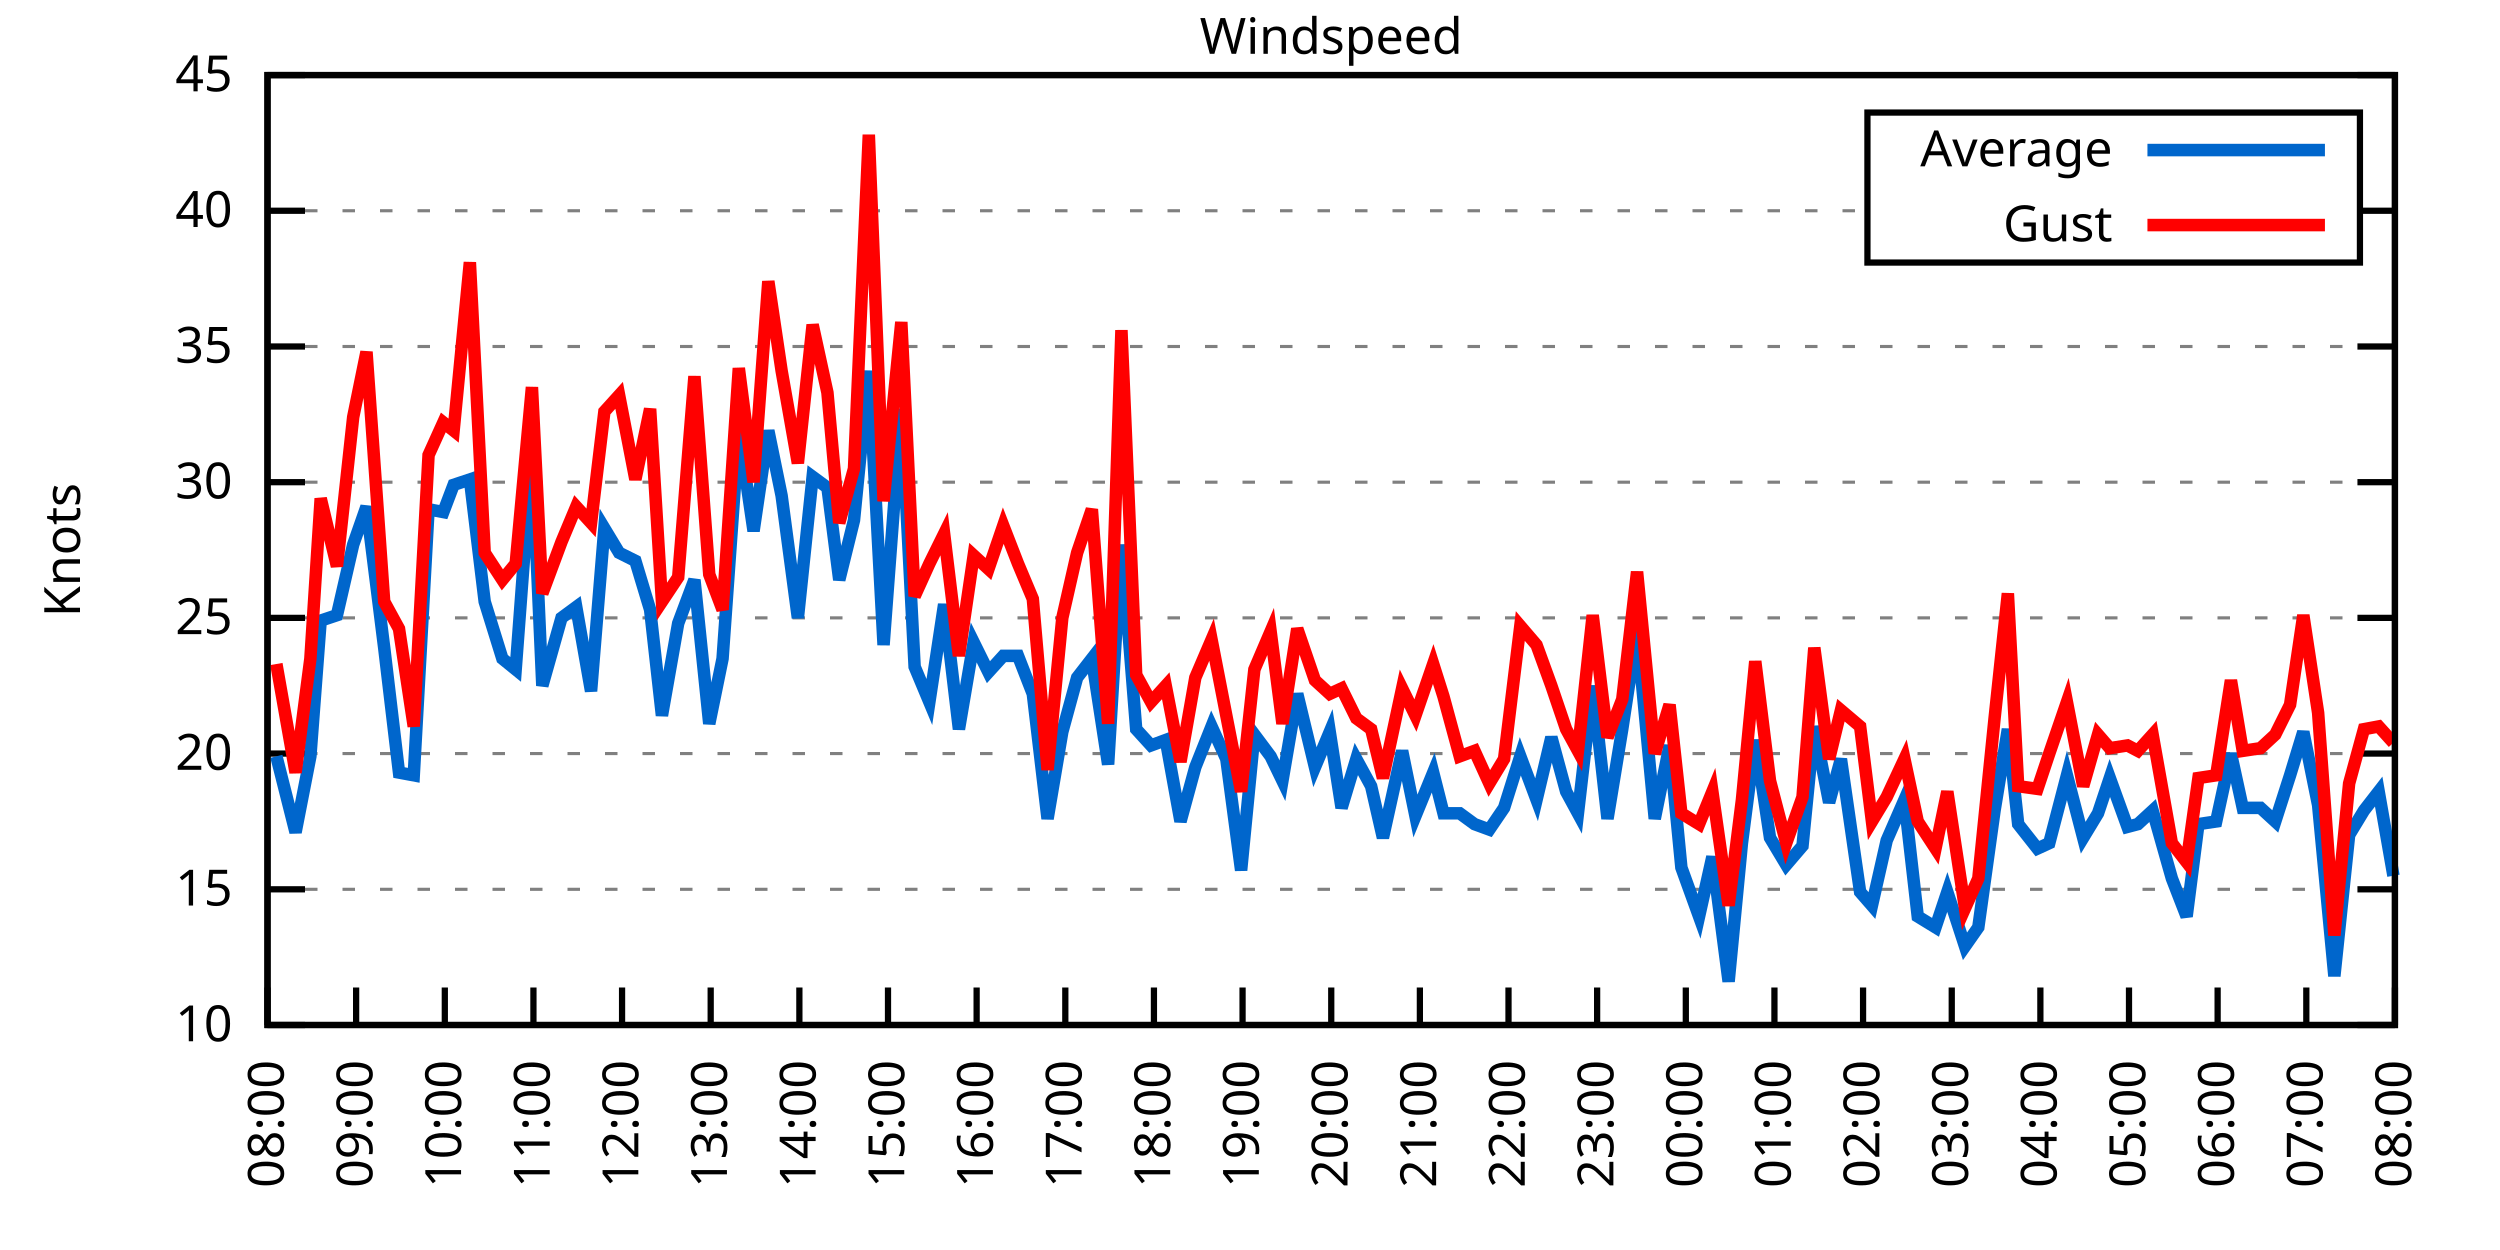
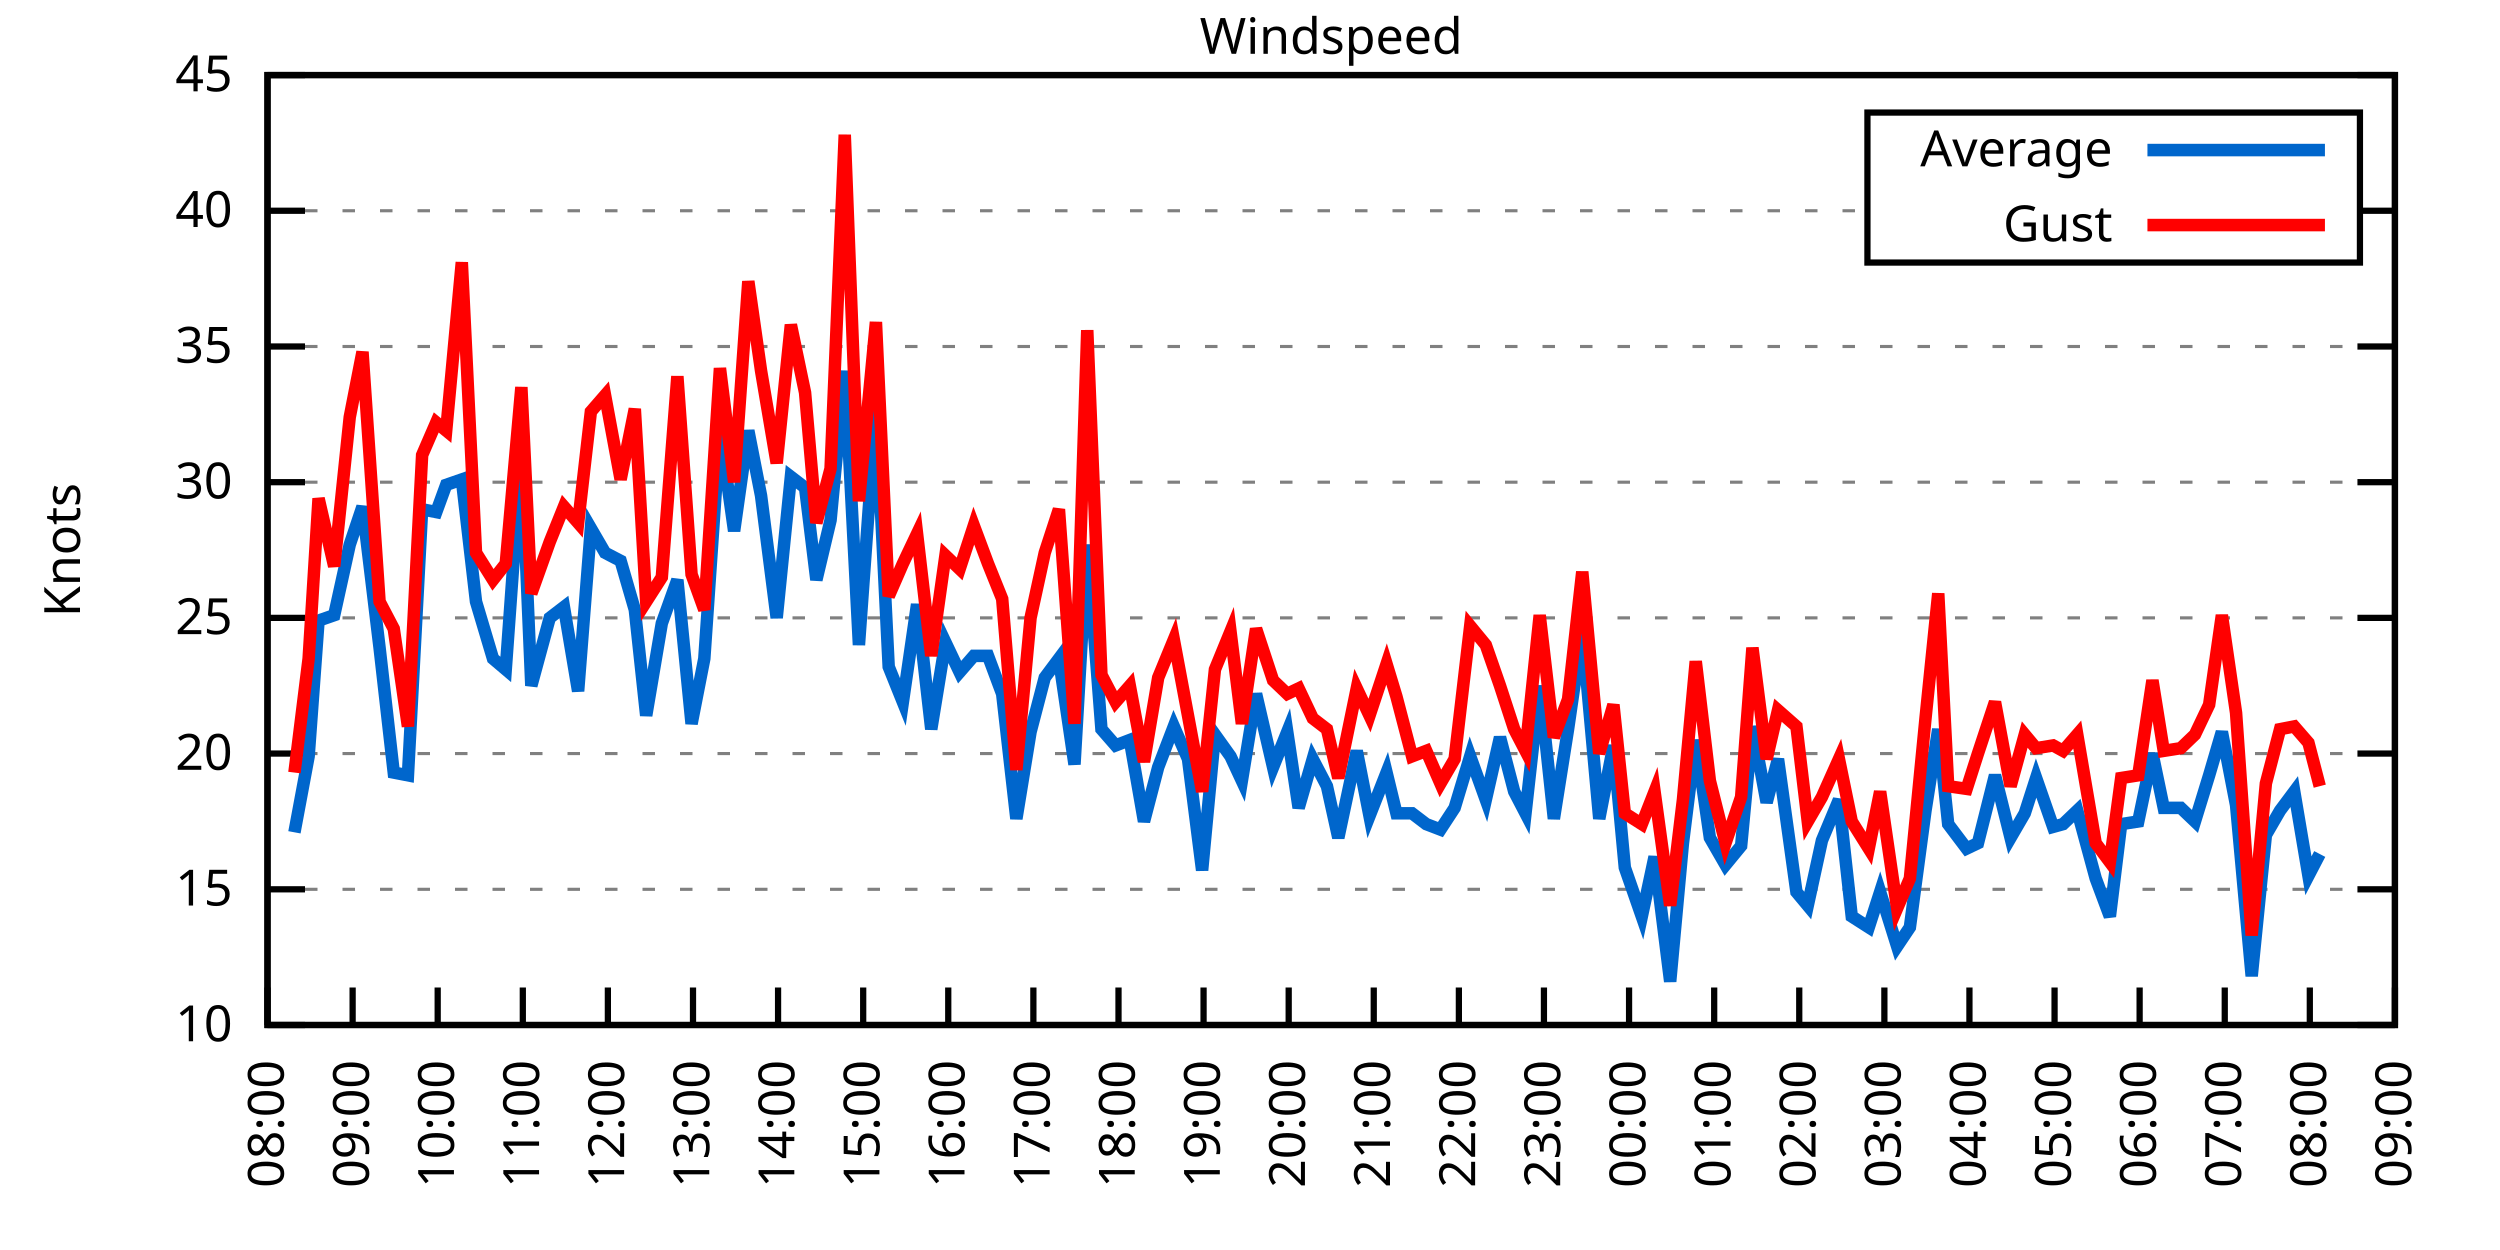
<svg xmlns="http://www.w3.org/2000/svg" xmlns:xlink="http://www.w3.org/1999/xlink" width="400" height="200" viewBox="0 0 400 200">
  <g id="gnuplot_canvas">
    <rect x="0" y="0" width="400" height="200" fill="none" />
    <defs>
      <circle id="gpDot" r="0.5" stroke-width="0.5" stroke="currentColor" />
      <path id="gpPt0" stroke-width="0.333" stroke="currentColor" d="M-1,0 h2 M0,-1 v2" />
      <path id="gpPt1" stroke-width="0.333" stroke="currentColor" d="M-1,-1 L1,1 M1,-1 L-1,1" />
      <path id="gpPt2" stroke-width="0.333" stroke="currentColor" d="M-1,0 L1,0 M0,-1 L0,1 M-1,-1 L1,1 M-1,1 L1,-1" />
      <rect id="gpPt3" stroke-width="0.333" stroke="currentColor" x="-1" y="-1" width="2" height="2" />
      <rect id="gpPt4" stroke-width="0.333" stroke="currentColor" fill="currentColor" x="-1" y="-1" width="2" height="2" />
      <circle id="gpPt5" stroke-width="0.333" stroke="currentColor" cx="0" cy="0" r="1" />
      <use xlink:href="#gpPt5" id="gpPt6" fill="currentColor" stroke="none" />
      <path id="gpPt7" stroke-width="0.333" stroke="currentColor" d="M0,-1.33 L-1.33,0.67 L1.33,0.67 z" />
      <use xlink:href="#gpPt7" id="gpPt8" fill="currentColor" stroke="none" />
      <use xlink:href="#gpPt7" id="gpPt9" stroke="currentColor" transform="rotate(180)" />
      <use xlink:href="#gpPt9" id="gpPt10" fill="currentColor" stroke="none" />
      <use xlink:href="#gpPt3" id="gpPt11" stroke="currentColor" transform="rotate(45)" />
      <use xlink:href="#gpPt11" id="gpPt12" fill="currentColor" stroke="none" />
      <path id="gpPt13" stroke-width="0.333" stroke="currentColor" d="M0,1.330 L1.265,0.411 L0.782,-1.067 L-0.782,-1.076 L-1.265,0.411 z" />
      <use xlink:href="#gpPt13" id="gpPt14" fill="currentColor" stroke="none" />
      <filter id="textbox" filterUnits="objectBoundingBox" x="0" y="0" height="1" width="1">
        <feFlood flood-color="white" flood-opacity="1" result="bgnd" />
        <feComposite in="SourceGraphic" in2="bgnd" operator="atop" />
      </filter>
      <filter id="greybox" filterUnits="objectBoundingBox" x="0" y="0" height="1" width="1">
        <feFlood flood-color="lightgrey" flood-opacity="1" result="grey" />
        <feComposite in="SourceGraphic" in2="grey" operator="atop" />
      </filter>
    </defs>
    <g fill="none" color="white" stroke="currentColor" stroke-width="1.00" stroke-linecap="butt" stroke-linejoin="miter">
</g>
    <g fill="none" color="black" stroke="currentColor" stroke-width="1.00" stroke-linecap="butt" stroke-linejoin="miter">
      <g stroke="none" shape-rendering="crispEdges">
        <polygon fill="rgb(255, 255, 255)" points="42.80,164.00 383.18,164.00 383.18,12.02 42.80,12.02 " />
      </g>
    </g>
    <g fill="none" color="black" stroke="currentColor" stroke-width="1.00" stroke-linecap="butt" stroke-linejoin="miter">
</g>
    <g fill="none" color="black" stroke="black" stroke-width="0.50" stroke-linecap="butt" stroke-linejoin="miter">
</g>
    <g fill="none" color="gray" stroke="currentColor" stroke-width="0.50" stroke-linecap="butt" stroke-linejoin="miter">
      <path stroke="gray" stroke-dasharray="2,4" class="gridline" d="M42.80,164.00 L383.19,164.00  " />
    </g>
    <g fill="none" color="gray" stroke="gray" stroke-width="1.00" stroke-linecap="butt" stroke-linejoin="miter">
</g>
    <g fill="none" color="black" stroke="currentColor" stroke-width="1.00" stroke-linecap="butt" stroke-linejoin="miter">
      <path stroke="black" d="M42.80,164.00 L48.80,164.00 M383.19,164.00 L377.19,164.00  " />
      <g transform="translate(37.20,166.60)" stroke="none" fill="black" font-family="Sans" font-size="8.00" text-anchor="end">
        <text>
          <tspan font-family="Sans"> 10</tspan>
        </text>
      </g>
    </g>
    <g fill="none" color="black" stroke="currentColor" stroke-width="1.00" stroke-linecap="butt" stroke-linejoin="miter">
</g>
    <g fill="none" color="black" stroke="black" stroke-width="0.50" stroke-linecap="butt" stroke-linejoin="miter">
</g>
    <g fill="none" color="gray" stroke="currentColor" stroke-width="0.50" stroke-linecap="butt" stroke-linejoin="miter">
      <path stroke="gray" stroke-dasharray="2,4" class="gridline" d="M42.80,142.29 L383.19,142.29  " />
    </g>
    <g fill="none" color="gray" stroke="gray" stroke-width="1.00" stroke-linecap="butt" stroke-linejoin="miter">
</g>
    <g fill="none" color="black" stroke="currentColor" stroke-width="1.00" stroke-linecap="butt" stroke-linejoin="miter">
      <path stroke="black" d="M42.80,142.29 L48.80,142.29 M383.19,142.29 L377.19,142.29  " />
      <g transform="translate(37.20,144.89)" stroke="none" fill="black" font-family="Sans" font-size="8.00" text-anchor="end">
        <text>
          <tspan font-family="Sans"> 15</tspan>
        </text>
      </g>
    </g>
    <g fill="none" color="black" stroke="currentColor" stroke-width="1.00" stroke-linecap="butt" stroke-linejoin="miter">
</g>
    <g fill="none" color="black" stroke="black" stroke-width="0.50" stroke-linecap="butt" stroke-linejoin="miter">
</g>
    <g fill="none" color="gray" stroke="currentColor" stroke-width="0.50" stroke-linecap="butt" stroke-linejoin="miter">
      <path stroke="gray" stroke-dasharray="2,4" class="gridline" d="M42.80,120.57 L383.19,120.57  " />
    </g>
    <g fill="none" color="gray" stroke="gray" stroke-width="1.00" stroke-linecap="butt" stroke-linejoin="miter">
</g>
    <g fill="none" color="black" stroke="currentColor" stroke-width="1.00" stroke-linecap="butt" stroke-linejoin="miter">
      <path stroke="black" d="M42.80,120.57 L48.80,120.57 M383.19,120.57 L377.19,120.57  " />
      <g transform="translate(37.20,123.17)" stroke="none" fill="black" font-family="Sans" font-size="8.00" text-anchor="end">
        <text>
          <tspan font-family="Sans"> 20</tspan>
        </text>
      </g>
    </g>
    <g fill="none" color="black" stroke="currentColor" stroke-width="1.00" stroke-linecap="butt" stroke-linejoin="miter">
</g>
    <g fill="none" color="black" stroke="black" stroke-width="0.50" stroke-linecap="butt" stroke-linejoin="miter">
</g>
    <g fill="none" color="gray" stroke="currentColor" stroke-width="0.50" stroke-linecap="butt" stroke-linejoin="miter">
      <path stroke="gray" stroke-dasharray="2,4" class="gridline" d="M42.80,98.86 L383.19,98.86  " />
    </g>
    <g fill="none" color="gray" stroke="gray" stroke-width="1.00" stroke-linecap="butt" stroke-linejoin="miter">
</g>
    <g fill="none" color="black" stroke="currentColor" stroke-width="1.00" stroke-linecap="butt" stroke-linejoin="miter">
      <path stroke="black" d="M42.80,98.86 L48.80,98.86 M383.19,98.86 L377.19,98.86  " />
      <g transform="translate(37.20,101.46)" stroke="none" fill="black" font-family="Sans" font-size="8.00" text-anchor="end">
        <text>
          <tspan font-family="Sans"> 25</tspan>
        </text>
      </g>
    </g>
    <g fill="none" color="black" stroke="currentColor" stroke-width="1.00" stroke-linecap="butt" stroke-linejoin="miter">
</g>
    <g fill="none" color="black" stroke="black" stroke-width="0.50" stroke-linecap="butt" stroke-linejoin="miter">
</g>
    <g fill="none" color="gray" stroke="currentColor" stroke-width="0.50" stroke-linecap="butt" stroke-linejoin="miter">
      <path stroke="gray" stroke-dasharray="2,4" class="gridline" d="M42.80,77.15 L383.19,77.15  " />
    </g>
    <g fill="none" color="gray" stroke="gray" stroke-width="1.00" stroke-linecap="butt" stroke-linejoin="miter">
</g>
    <g fill="none" color="black" stroke="currentColor" stroke-width="1.00" stroke-linecap="butt" stroke-linejoin="miter">
      <path stroke="black" d="M42.80,77.15 L48.80,77.15 M383.19,77.15 L377.19,77.15  " />
      <g transform="translate(37.20,79.75)" stroke="none" fill="black" font-family="Sans" font-size="8.00" text-anchor="end">
        <text>
          <tspan font-family="Sans"> 30</tspan>
        </text>
      </g>
    </g>
    <g fill="none" color="black" stroke="currentColor" stroke-width="1.00" stroke-linecap="butt" stroke-linejoin="miter">
</g>
    <g fill="none" color="black" stroke="black" stroke-width="0.50" stroke-linecap="butt" stroke-linejoin="miter">
</g>
    <g fill="none" color="gray" stroke="currentColor" stroke-width="0.50" stroke-linecap="butt" stroke-linejoin="miter">
      <path stroke="gray" stroke-dasharray="2,4" class="gridline" d="M42.80,55.44 L383.19,55.44  " />
    </g>
    <g fill="none" color="gray" stroke="gray" stroke-width="1.00" stroke-linecap="butt" stroke-linejoin="miter">
</g>
    <g fill="none" color="black" stroke="currentColor" stroke-width="1.00" stroke-linecap="butt" stroke-linejoin="miter">
      <path stroke="black" d="M42.80,55.44 L48.80,55.44 M383.19,55.44 L377.19,55.44  " />
      <g transform="translate(37.20,58.04)" stroke="none" fill="black" font-family="Sans" font-size="8.00" text-anchor="end">
        <text>
          <tspan font-family="Sans"> 35</tspan>
        </text>
      </g>
    </g>
    <g fill="none" color="black" stroke="currentColor" stroke-width="1.00" stroke-linecap="butt" stroke-linejoin="miter">
</g>
    <g fill="none" color="black" stroke="black" stroke-width="0.50" stroke-linecap="butt" stroke-linejoin="miter">
</g>
    <g fill="none" color="gray" stroke="currentColor" stroke-width="0.50" stroke-linecap="butt" stroke-linejoin="miter">
      <path stroke="gray" stroke-dasharray="2,4" class="gridline" d="M42.80,33.72 L298.79,33.72 M377.59,33.72 L383.19,33.72  " />
    </g>
    <g fill="none" color="gray" stroke="gray" stroke-width="1.00" stroke-linecap="butt" stroke-linejoin="miter">
</g>
    <g fill="none" color="black" stroke="currentColor" stroke-width="1.00" stroke-linecap="butt" stroke-linejoin="miter">
      <path stroke="black" d="M42.80,33.72 L48.80,33.72 M383.19,33.72 L377.19,33.72  " />
      <g transform="translate(37.20,36.32)" stroke="none" fill="black" font-family="Sans" font-size="8.00" text-anchor="end">
        <text>
          <tspan font-family="Sans"> 40</tspan>
        </text>
      </g>
    </g>
    <g fill="none" color="black" stroke="currentColor" stroke-width="1.00" stroke-linecap="butt" stroke-linejoin="miter">
</g>
    <g fill="none" color="black" stroke="black" stroke-width="0.50" stroke-linecap="butt" stroke-linejoin="miter">
</g>
    <g fill="none" color="gray" stroke="currentColor" stroke-width="0.50" stroke-linecap="butt" stroke-linejoin="miter">
      <path stroke="gray" stroke-dasharray="2,4" class="gridline" d="M42.80,12.01 L383.19,12.01  " />
    </g>
    <g fill="none" color="gray" stroke="gray" stroke-width="1.00" stroke-linecap="butt" stroke-linejoin="miter">
</g>
    <g fill="none" color="black" stroke="currentColor" stroke-width="1.00" stroke-linecap="butt" stroke-linejoin="miter">
      <path stroke="black" d="M42.80,12.01 L48.80,12.01 M383.19,12.01 L377.19,12.01  " />
      <g transform="translate(37.20,14.61)" stroke="none" fill="black" font-family="Sans" font-size="8.00" text-anchor="end">
        <text>
          <tspan font-family="Sans"> 45</tspan>
        </text>
      </g>
    </g>
    <g fill="none" color="black" stroke="currentColor" stroke-width="1.00" stroke-linecap="butt" stroke-linejoin="miter">
      <path stroke="black" d="M42.80,164.00 L42.80,158.00  " />
      <g transform="translate(45.40,169.60) rotate(270.00)" stroke="none" fill="black" font-family="Sans" font-size="8.00" text-anchor="end">
        <text>
          <tspan font-family="Sans">08:00</tspan>
        </text>
      </g>
    </g>
    <g fill="none" color="black" stroke="currentColor" stroke-width="1.00" stroke-linecap="butt" stroke-linejoin="miter">
-       <path stroke="black" d="M56.98,164.00 L56.98,158.00  " />
-       <g transform="translate(59.58,169.60) rotate(270.00)" stroke="none" fill="black" font-family="Sans" font-size="8.00" text-anchor="end">
+       <path stroke="black" d="M56.42,164.00 L56.42,158.00  " />
+       <g transform="translate(59.02,169.60) rotate(270.00)" stroke="none" fill="black" font-family="Sans" font-size="8.00" text-anchor="end">
        <text>
          <tspan font-family="Sans">09:00</tspan>
        </text>
      </g>
    </g>
    <g fill="none" color="black" stroke="currentColor" stroke-width="1.00" stroke-linecap="butt" stroke-linejoin="miter">
-       <path stroke="black" d="M71.17,164.00 L71.17,158.00  " />
-       <g transform="translate(73.77,169.60) rotate(270.00)" stroke="none" fill="black" font-family="Sans" font-size="8.00" text-anchor="end">
+       <path stroke="black" d="M70.03,164.00 L70.03,158.00  " />
+       <g transform="translate(72.63,169.60) rotate(270.00)" stroke="none" fill="black" font-family="Sans" font-size="8.00" text-anchor="end">
        <text>
          <tspan font-family="Sans">10:00</tspan>
        </text>
      </g>
    </g>
    <g fill="none" color="black" stroke="currentColor" stroke-width="1.00" stroke-linecap="butt" stroke-linejoin="miter">
-       <path stroke="black" d="M85.35,164.00 L85.35,158.00  " />
-       <g transform="translate(87.95,169.60) rotate(270.00)" stroke="none" fill="black" font-family="Sans" font-size="8.00" text-anchor="end">
+       <path stroke="black" d="M83.65,164.00 L83.65,158.00  " />
+       <g transform="translate(86.25,169.60) rotate(270.00)" stroke="none" fill="black" font-family="Sans" font-size="8.00" text-anchor="end">
        <text>
          <tspan font-family="Sans">11:00</tspan>
        </text>
      </g>
    </g>
    <g fill="none" color="black" stroke="currentColor" stroke-width="1.00" stroke-linecap="butt" stroke-linejoin="miter">
-       <path stroke="black" d="M99.53,164.00 L99.53,158.00  " />
-       <g transform="translate(102.13,169.60) rotate(270.00)" stroke="none" fill="black" font-family="Sans" font-size="8.00" text-anchor="end">
+       <path stroke="black" d="M97.26,164.00 L97.26,158.00  " />
+       <g transform="translate(99.86,169.60) rotate(270.00)" stroke="none" fill="black" font-family="Sans" font-size="8.00" text-anchor="end">
        <text>
          <tspan font-family="Sans">12:00</tspan>
        </text>
      </g>
    </g>
    <g fill="none" color="black" stroke="currentColor" stroke-width="1.00" stroke-linecap="butt" stroke-linejoin="miter">
-       <path stroke="black" d="M113.71,164.00 L113.71,158.00  " />
-       <g transform="translate(116.31,169.60) rotate(270.00)" stroke="none" fill="black" font-family="Sans" font-size="8.00" text-anchor="end">
+       <path stroke="black" d="M110.88,164.00 L110.88,158.00  " />
+       <g transform="translate(113.48,169.60) rotate(270.00)" stroke="none" fill="black" font-family="Sans" font-size="8.00" text-anchor="end">
        <text>
          <tspan font-family="Sans">13:00</tspan>
        </text>
      </g>
    </g>
    <g fill="none" color="black" stroke="currentColor" stroke-width="1.00" stroke-linecap="butt" stroke-linejoin="miter">
-       <path stroke="black" d="M127.90,164.00 L127.90,158.00  " />
-       <g transform="translate(130.50,169.60) rotate(270.00)" stroke="none" fill="black" font-family="Sans" font-size="8.00" text-anchor="end">
+       <path stroke="black" d="M124.49,164.00 L124.49,158.00  " />
+       <g transform="translate(127.09,169.60) rotate(270.00)" stroke="none" fill="black" font-family="Sans" font-size="8.00" text-anchor="end">
        <text>
          <tspan font-family="Sans">14:00</tspan>
        </text>
      </g>
    </g>
    <g fill="none" color="black" stroke="currentColor" stroke-width="1.00" stroke-linecap="butt" stroke-linejoin="miter">
-       <path stroke="black" d="M142.08,164.00 L142.08,158.00  " />
-       <g transform="translate(144.68,169.60) rotate(270.00)" stroke="none" fill="black" font-family="Sans" font-size="8.00" text-anchor="end">
+       <path stroke="black" d="M138.11,164.00 L138.11,158.00  " />
+       <g transform="translate(140.71,169.60) rotate(270.00)" stroke="none" fill="black" font-family="Sans" font-size="8.00" text-anchor="end">
        <text>
          <tspan font-family="Sans">15:00</tspan>
        </text>
      </g>
    </g>
    <g fill="none" color="black" stroke="currentColor" stroke-width="1.00" stroke-linecap="butt" stroke-linejoin="miter">
-       <path stroke="black" d="M156.26,164.00 L156.26,158.00  " />
-       <g transform="translate(158.86,169.60) rotate(270.00)" stroke="none" fill="black" font-family="Sans" font-size="8.00" text-anchor="end">
+       <path stroke="black" d="M151.72,164.00 L151.72,158.00  " />
+       <g transform="translate(154.32,169.60) rotate(270.00)" stroke="none" fill="black" font-family="Sans" font-size="8.00" text-anchor="end">
        <text>
          <tspan font-family="Sans">16:00</tspan>
        </text>
      </g>
    </g>
    <g fill="none" color="black" stroke="currentColor" stroke-width="1.00" stroke-linecap="butt" stroke-linejoin="miter">
-       <path stroke="black" d="M170.45,164.00 L170.45,158.00  " />
-       <g transform="translate(173.05,169.60) rotate(270.00)" stroke="none" fill="black" font-family="Sans" font-size="8.00" text-anchor="end">
+       <path stroke="black" d="M165.34,164.00 L165.34,158.00  " />
+       <g transform="translate(167.94,169.60) rotate(270.00)" stroke="none" fill="black" font-family="Sans" font-size="8.00" text-anchor="end">
        <text>
          <tspan font-family="Sans">17:00</tspan>
        </text>
      </g>
    </g>
    <g fill="none" color="black" stroke="currentColor" stroke-width="1.00" stroke-linecap="butt" stroke-linejoin="miter">
-       <path stroke="black" d="M184.63,164.00 L184.63,158.00  " />
-       <g transform="translate(187.23,169.60) rotate(270.00)" stroke="none" fill="black" font-family="Sans" font-size="8.00" text-anchor="end">
+       <path stroke="black" d="M178.96,164.00 L178.96,158.00  " />
+       <g transform="translate(181.56,169.60) rotate(270.00)" stroke="none" fill="black" font-family="Sans" font-size="8.00" text-anchor="end">
        <text>
          <tspan font-family="Sans">18:00</tspan>
        </text>
      </g>
    </g>
    <g fill="none" color="black" stroke="currentColor" stroke-width="1.00" stroke-linecap="butt" stroke-linejoin="miter">
-       <path stroke="black" d="M198.81,164.00 L198.81,158.00  " />
-       <g transform="translate(201.41,169.60) rotate(270.00)" stroke="none" fill="black" font-family="Sans" font-size="8.00" text-anchor="end">
+       <path stroke="black" d="M192.57,164.00 L192.57,158.00  " />
+       <g transform="translate(195.17,169.60) rotate(270.00)" stroke="none" fill="black" font-family="Sans" font-size="8.00" text-anchor="end">
        <text>
          <tspan font-family="Sans">19:00</tspan>
        </text>
      </g>
    </g>
    <g fill="none" color="black" stroke="currentColor" stroke-width="1.00" stroke-linecap="butt" stroke-linejoin="miter">
-       <path stroke="black" d="M213.00,164.00 L213.00,158.00  " />
-       <g transform="translate(215.60,169.60) rotate(270.00)" stroke="none" fill="black" font-family="Sans" font-size="8.00" text-anchor="end">
+       <path stroke="black" d="M206.19,164.00 L206.19,158.00  " />
+       <g transform="translate(208.79,169.60) rotate(270.00)" stroke="none" fill="black" font-family="Sans" font-size="8.00" text-anchor="end">
        <text>
          <tspan font-family="Sans">20:00</tspan>
        </text>
      </g>
    </g>
    <g fill="none" color="black" stroke="currentColor" stroke-width="1.00" stroke-linecap="butt" stroke-linejoin="miter">
-       <path stroke="black" d="M227.18,164.00 L227.18,158.00  " />
-       <g transform="translate(229.78,169.60) rotate(270.00)" stroke="none" fill="black" font-family="Sans" font-size="8.00" text-anchor="end">
+       <path stroke="black" d="M219.80,164.00 L219.80,158.00  " />
+       <g transform="translate(222.40,169.60) rotate(270.00)" stroke="none" fill="black" font-family="Sans" font-size="8.00" text-anchor="end">
        <text>
          <tspan font-family="Sans">21:00</tspan>
        </text>
      </g>
    </g>
    <g fill="none" color="black" stroke="currentColor" stroke-width="1.00" stroke-linecap="butt" stroke-linejoin="miter">
-       <path stroke="black" d="M241.36,164.00 L241.36,158.00  " />
-       <g transform="translate(243.96,169.60) rotate(270.00)" stroke="none" fill="black" font-family="Sans" font-size="8.00" text-anchor="end">
+       <path stroke="black" d="M233.42,164.00 L233.42,158.00  " />
+       <g transform="translate(236.02,169.60) rotate(270.00)" stroke="none" fill="black" font-family="Sans" font-size="8.00" text-anchor="end">
        <text>
          <tspan font-family="Sans">22:00</tspan>
        </text>
      </g>
    </g>
    <g fill="none" color="black" stroke="currentColor" stroke-width="1.00" stroke-linecap="butt" stroke-linejoin="miter">
-       <path stroke="black" d="M255.54,164.00 L255.54,158.00  " />
-       <g transform="translate(258.14,169.60) rotate(270.00)" stroke="none" fill="black" font-family="Sans" font-size="8.00" text-anchor="end">
+       <path stroke="black" d="M247.03,164.00 L247.03,158.00  " />
+       <g transform="translate(249.63,169.60) rotate(270.00)" stroke="none" fill="black" font-family="Sans" font-size="8.00" text-anchor="end">
        <text>
          <tspan font-family="Sans">23:00</tspan>
        </text>
      </g>
    </g>
    <g fill="none" color="black" stroke="currentColor" stroke-width="1.00" stroke-linecap="butt" stroke-linejoin="miter">
-       <path stroke="black" d="M269.73,164.00 L269.73,158.00  " />
-       <g transform="translate(272.33,169.60) rotate(270.00)" stroke="none" fill="black" font-family="Sans" font-size="8.00" text-anchor="end">
+       <path stroke="black" d="M260.65,164.00 L260.65,158.00  " />
+       <g transform="translate(263.25,169.60) rotate(270.00)" stroke="none" fill="black" font-family="Sans" font-size="8.00" text-anchor="end">
        <text>
          <tspan font-family="Sans">00:00</tspan>
        </text>
      </g>
    </g>
    <g fill="none" color="black" stroke="currentColor" stroke-width="1.00" stroke-linecap="butt" stroke-linejoin="miter">
-       <path stroke="black" d="M283.91,164.00 L283.91,158.00  " />
-       <g transform="translate(286.51,169.60) rotate(270.00)" stroke="none" fill="black" font-family="Sans" font-size="8.00" text-anchor="end">
+       <path stroke="black" d="M274.27,164.00 L274.27,158.00  " />
+       <g transform="translate(276.87,169.60) rotate(270.00)" stroke="none" fill="black" font-family="Sans" font-size="8.00" text-anchor="end">
        <text>
          <tspan font-family="Sans">01:00</tspan>
        </text>
      </g>
    </g>
    <g fill="none" color="black" stroke="currentColor" stroke-width="1.00" stroke-linecap="butt" stroke-linejoin="miter">
-       <path stroke="black" d="M298.09,164.00 L298.09,158.00  " />
-       <g transform="translate(300.69,169.60) rotate(270.00)" stroke="none" fill="black" font-family="Sans" font-size="8.00" text-anchor="end">
+       <path stroke="black" d="M287.88,164.00 L287.88,158.00  " />
+       <g transform="translate(290.48,169.60) rotate(270.00)" stroke="none" fill="black" font-family="Sans" font-size="8.00" text-anchor="end">
        <text>
          <tspan font-family="Sans">02:00</tspan>
        </text>
      </g>
    </g>
    <g fill="none" color="black" stroke="currentColor" stroke-width="1.00" stroke-linecap="butt" stroke-linejoin="miter">
-       <path stroke="black" d="M312.28,164.00 L312.28,158.00  " />
-       <g transform="translate(314.88,169.60) rotate(270.00)" stroke="none" fill="black" font-family="Sans" font-size="8.00" text-anchor="end">
+       <path stroke="black" d="M301.50,164.00 L301.50,158.00  " />
+       <g transform="translate(304.10,169.60) rotate(270.00)" stroke="none" fill="black" font-family="Sans" font-size="8.00" text-anchor="end">
        <text>
          <tspan font-family="Sans">03:00</tspan>
        </text>
      </g>
    </g>
    <g fill="none" color="black" stroke="currentColor" stroke-width="1.00" stroke-linecap="butt" stroke-linejoin="miter">
-       <path stroke="black" d="M326.46,164.00 L326.46,158.00  " />
-       <g transform="translate(329.06,169.60) rotate(270.00)" stroke="none" fill="black" font-family="Sans" font-size="8.00" text-anchor="end">
+       <path stroke="black" d="M315.11,164.00 L315.11,158.00  " />
+       <g transform="translate(317.71,169.60) rotate(270.00)" stroke="none" fill="black" font-family="Sans" font-size="8.00" text-anchor="end">
        <text>
          <tspan font-family="Sans">04:00</tspan>
        </text>
      </g>
    </g>
    <g fill="none" color="black" stroke="currentColor" stroke-width="1.00" stroke-linecap="butt" stroke-linejoin="miter">
-       <path stroke="black" d="M340.64,164.00 L340.64,158.00  " />
-       <g transform="translate(343.24,169.60) rotate(270.00)" stroke="none" fill="black" font-family="Sans" font-size="8.00" text-anchor="end">
+       <path stroke="black" d="M328.73,164.00 L328.73,158.00  " />
+       <g transform="translate(331.33,169.60) rotate(270.00)" stroke="none" fill="black" font-family="Sans" font-size="8.00" text-anchor="end">
        <text>
          <tspan font-family="Sans">05:00</tspan>
        </text>
      </g>
    </g>
    <g fill="none" color="black" stroke="currentColor" stroke-width="1.00" stroke-linecap="butt" stroke-linejoin="miter">
-       <path stroke="black" d="M354.82,164.00 L354.82,158.00  " />
-       <g transform="translate(357.42,169.60) rotate(270.00)" stroke="none" fill="black" font-family="Sans" font-size="8.00" text-anchor="end">
+       <path stroke="black" d="M342.34,164.00 L342.34,158.00  " />
+       <g transform="translate(344.94,169.60) rotate(270.00)" stroke="none" fill="black" font-family="Sans" font-size="8.00" text-anchor="end">
        <text>
          <tspan font-family="Sans">06:00</tspan>
        </text>
      </g>
    </g>
    <g fill="none" color="black" stroke="currentColor" stroke-width="1.00" stroke-linecap="butt" stroke-linejoin="miter">
-       <path stroke="black" d="M369.01,164.00 L369.01,158.00  " />
-       <g transform="translate(371.61,169.60) rotate(270.00)" stroke="none" fill="black" font-family="Sans" font-size="8.00" text-anchor="end">
+       <path stroke="black" d="M355.96,164.00 L355.96,158.00  " />
+       <g transform="translate(358.56,169.60) rotate(270.00)" stroke="none" fill="black" font-family="Sans" font-size="8.00" text-anchor="end">
        <text>
          <tspan font-family="Sans">07:00</tspan>
+         </text>
+       </g>
+     </g>
+     <g fill="none" color="black" stroke="currentColor" stroke-width="1.00" stroke-linecap="butt" stroke-linejoin="miter">
+       <path stroke="black" d="M369.57,164.00 L369.57,158.00  " />
+       <g transform="translate(372.17,169.60) rotate(270.00)" stroke="none" fill="black" font-family="Sans" font-size="8.00" text-anchor="end">
+         <text>
+           <tspan font-family="Sans">08:00</tspan>
        </text>
      </g>
    </g>
    <g fill="none" color="black" stroke="currentColor" stroke-width="1.00" stroke-linecap="butt" stroke-linejoin="miter">
      <path stroke="black" d="M383.19,164.00 L383.19,158.00  " />
      <g transform="translate(385.79,169.60) rotate(270.00)" stroke="none" fill="black" font-family="Sans" font-size="8.00" text-anchor="end">
        <text>
-           <tspan font-family="Sans">08:00</tspan>
+           <tspan font-family="Sans">09:00</tspan>
        </text>
      </g>
    </g>
    <g fill="none" color="black" stroke="currentColor" stroke-width="1.00" stroke-linecap="butt" stroke-linejoin="miter">
</g>
    <g fill="none" color="black" stroke="currentColor" stroke-width="1.00" stroke-linecap="butt" stroke-linejoin="miter">
      <path stroke="black" d="M42.80,12.01 L42.80,164.00 L383.19,164.00 L383.19,12.01 L42.80,12.01 Z  " />
    </g>
    <g fill="none" color="black" stroke="currentColor" stroke-width="1.00" stroke-linecap="butt" stroke-linejoin="miter">
</g>
    <g fill="none" color="black" stroke="currentColor" stroke-width="1.00" stroke-linecap="butt" stroke-linejoin="miter">
      <path stroke="black" d="M298.79,42.01 L298.79,18.01 L377.59,18.01 L377.59,42.01 L298.79,42.01 Z  " />
    </g>
    <g id="Windspeed_plot_1">
      <g fill="none" color="white" stroke="black" stroke-width="2.00" stroke-linecap="butt" stroke-linejoin="miter">
</g>
      <g fill="none" color="black" stroke="currentColor" stroke-width="2.00" stroke-linecap="butt" stroke-linejoin="miter">
        <g transform="translate(337.99,26.61)" stroke="none" fill="black" font-family="Sans" font-size="8.00" text-anchor="end">
          <text>
            <tspan font-family="Sans">Average</tspan>
          </text>
        </g>
      </g>
      <g fill="none" color="black" stroke="currentColor" stroke-width="2.00" stroke-linecap="butt" stroke-linejoin="miter">
-         <path stroke="rgb(  0, 102, 204)" d="M343.59,24.01 L371.99,24.01 M44.22,121.01 L47.29,133.17 L49.66,121.01 L51.31,99.30 L53.91,98.43 L56.51,87.14   L58.64,81.06 L61.47,103.64 L63.84,123.61 L66.20,124.05 L68.57,81.49 L70.93,81.93 L72.58,77.58 L75.18,76.71   L77.55,96.26 L80.38,105.38 L82.51,107.11 L85.11,72.37 L86.77,109.72 L89.84,98.86 L92.20,97.12 L94.57,110.59   L96.70,84.53 L99.06,88.44 L101.66,89.74 L104.02,97.56 L105.91,114.49 L108.51,99.73 L111.11,92.78 L113.48,115.80   L115.61,105.38 L118.21,68.90 L120.57,84.97 L122.93,68.90 L125.06,79.32 L127.66,98.86 L130.02,76.28 L132.39,78.02   L134.28,92.78 L136.64,83.23 L139.01,59.34 L141.37,103.20 L144.21,65.42 L146.34,106.68 L148.70,112.32 L151.06,96.69   L153.43,116.67 L155.79,102.77 L158.15,107.55 L160.52,104.94 L162.88,104.94 L165.25,111.02 L167.61,131.00 L169.97,117.10   L172.34,108.42 L174.70,105.38 L177.30,122.31 L179.43,87.14 L181.79,116.67 L184.16,119.27 L186.52,118.40 L188.88,131.43   L191.25,122.75 L193.85,116.23 L196.21,121.44 L198.58,139.25 L200.70,117.53 L203.30,121.01 L205.19,124.92 L207.56,111.02   L210.39,122.75 L212.76,117.10 L214.65,129.26 L217.01,121.44 L219.38,125.79 L221.27,134.04 L224.34,120.14 L226.47,130.56   L229.31,123.61 L230.96,130.13 L233.56,130.13 L235.92,131.86 L238.29,132.73 L240.65,129.26 L243.25,121.01 L245.85,127.96   L248.22,117.97 L250.58,126.65 L252.47,130.13 L254.83,109.72 L257.20,131.00 L259.56,116.67 L261.93,101.03 L264.76,131.00   L267.13,119.27 L269.02,138.81 L271.85,146.63 L273.98,137.08 L276.58,157.05 L278.71,134.90 L280.84,118.40 L283.20,134.04   L285.80,138.38 L288.40,135.34 L290.29,116.23 L292.66,128.39 L294.55,121.44 L297.62,142.72 L299.51,144.89 L301.87,134.47   L304.71,127.96 L306.84,146.63 L309.68,148.37 L311.57,142.72 L314.40,151.41 L316.53,148.37 L319.13,129.69 L321.26,116.67   L322.91,131.86 L325.99,135.77 L327.88,134.90 L330.71,124.05 L333.31,134.04 L335.68,130.13 L337.57,124.48 L340.40,132.30   L342.06,131.86 L344.42,129.69 L347.50,140.55 L349.86,146.63 L351.75,131.86 L354.59,131.43 L356.95,120.57 L358.84,129.26   L361.68,129.26 L364.04,131.43 L366.41,124.05 L368.53,117.10 L370.90,128.83 L373.50,156.18 L375.86,133.60 L378.23,129.69   L380.59,126.65 L382.95,140.12  " />
+         <path stroke="rgb(  0, 102, 204)" d="M343.59,24.01 L371.99,24.01 M47.11,133.17 L49.38,121.01 L50.97,99.30 L53.47,98.43 L55.96,87.14 L58.00,81.06   L60.73,103.64 L63.00,123.61 L65.27,124.05 L67.54,81.49 L69.80,81.93 L71.39,77.58 L73.89,76.71 L76.16,96.26   L78.88,105.38 L80.92,107.11 L83.42,72.37 L85.01,109.72 L87.96,98.86 L90.23,97.12 L92.50,110.59 L94.54,84.53   L96.81,88.44 L99.30,89.74 L101.57,97.56 L103.39,114.49 L105.89,99.73 L108.38,92.78 L110.65,115.80 L112.69,105.38   L115.19,68.90 L117.46,84.97 L119.73,68.90 L121.77,79.32 L124.27,98.86 L126.54,76.28 L128.81,78.02 L130.62,92.78   L132.89,83.23 L135.16,59.34 L137.43,103.20 L140.15,65.42 L142.19,106.68 L144.46,112.32 L146.73,96.69 L149.00,116.67   L151.27,102.77 L153.54,107.55 L155.81,104.94 L158.08,104.94 L160.35,111.02 L162.62,131.00 L164.89,117.10 L167.16,108.42   L169.43,105.38 L171.92,122.31 L173.96,87.14 L176.23,116.67 L178.50,119.27 L180.77,118.40 L183.04,131.43 L185.31,122.75   L187.81,116.23 L190.08,121.44 L192.34,139.25 L194.39,117.53 L196.88,121.01 L198.70,124.92 L200.97,111.02 L203.69,122.75   L205.96,117.10 L207.78,129.26 L210.04,121.44 L212.31,125.79 L214.13,134.04 L217.08,120.14 L219.12,130.56 L221.85,123.61   L223.43,130.13 L225.93,130.13 L228.20,131.86 L230.47,132.73 L232.74,129.26 L235.23,121.01 L237.73,127.96 L240.00,117.97   L242.27,126.65 L244.08,130.13 L246.35,109.72 L248.62,131.00 L250.89,116.67 L253.16,101.03 L255.88,131.00 L258.15,119.27   L259.97,138.81 L262.69,146.63 L264.73,137.08 L267.23,157.05 L269.27,134.90 L271.32,118.40 L273.58,134.04 L276.08,138.38   L278.58,135.34 L280.39,116.23 L282.66,128.39 L284.48,121.44 L287.43,142.72 L289.24,144.89 L291.51,134.47 L294.23,127.96   L296.28,146.63 L299.00,148.37 L300.82,142.72 L303.54,151.41 L305.58,148.37 L308.08,129.69 L310.12,116.67 L311.71,131.86   L314.66,135.77 L316.47,134.90 L319.20,124.05 L321.69,134.04 L323.96,130.13 L325.78,124.48 L328.50,132.30 L330.09,131.86   L332.36,129.69 L335.31,140.55 L337.58,146.63 L339.39,131.86 L342.12,131.43 L344.39,120.57 L346.20,129.26 L348.92,129.26   L351.19,131.43 L353.46,124.05 L355.50,117.10 L357.77,128.83 L360.27,156.18 L362.54,133.60 L364.81,129.69 L367.08,126.65   L369.35,140.12 L371.16,136.64  " />
      </g>
    </g>
    <g id="Windspeed_plot_2">
      <g fill="none" color="black" stroke="currentColor" stroke-width="2.00" stroke-linecap="butt" stroke-linejoin="miter">
        <g transform="translate(337.99,38.61)" stroke="none" fill="black" font-family="Sans" font-size="8.00" text-anchor="end">
          <text>
            <tspan font-family="Sans">Gust</tspan>
          </text>
        </g>
      </g>
      <g fill="none" color="black" stroke="currentColor" stroke-width="2.00" stroke-linecap="butt" stroke-linejoin="miter">
-         <path stroke="rgb(255,   0,   0)" d="M343.59,36.01 L371.99,36.01 M44.22,106.24 L47.29,123.61 L49.66,105.38 L51.31,79.75 L53.91,90.61 L56.51,66.73   L58.64,56.30 L61.47,96.26 L63.84,100.60 L66.20,116.23 L68.57,72.81 L70.93,67.59 L72.58,68.90 L75.18,41.97   L77.55,88.44 L80.38,92.78 L82.51,90.18 L85.11,61.95 L86.77,94.95 L89.84,86.70 L92.20,81.06 L94.57,83.66   L96.70,65.86 L99.06,63.25 L101.66,76.71 L104.02,65.42 L105.91,96.26 L108.51,92.35 L111.11,60.21 L113.48,91.91   L115.61,97.56 L118.21,58.91 L120.57,77.15 L122.93,45.01 L125.06,59.34 L127.66,74.11 L130.02,51.96 L132.39,62.82   L134.28,83.66 L136.64,74.98 L139.01,21.56 L141.37,80.19 L144.21,51.53 L146.34,95.39 L148.70,90.18 L151.06,85.40   L153.43,104.94 L155.79,88.87 L158.15,91.04 L160.52,84.10 L162.88,90.18 L165.25,95.82 L167.61,123.18 L169.97,98.86   L172.34,88.44 L174.70,81.49 L177.30,115.80 L179.43,52.83 L181.79,107.98 L184.16,112.32 L186.52,109.72 L188.88,121.88   L191.25,108.42 L193.85,102.34 L196.21,114.49 L198.58,126.65 L200.70,107.11 L203.30,101.03 L205.19,115.80 L207.56,100.60   L210.39,108.85 L212.76,111.02 L214.65,110.15 L217.01,114.93 L219.38,116.67 L221.27,124.48 L224.34,110.15 L226.47,114.49   L229.31,106.24 L230.96,111.45 L233.56,121.01 L235.92,120.14 L238.29,125.35 L240.65,121.44 L243.25,100.16 L245.85,103.20   L248.22,109.72 L250.58,116.67 L252.47,120.14 L254.83,98.43 L257.20,117.97 L259.56,111.89 L261.93,91.48 L264.76,120.57   L267.13,112.76 L269.02,130.13 L271.85,131.86 L273.98,126.65 L276.58,144.89 L278.71,127.96 L280.84,105.81 L283.20,124.92   L285.80,134.90 L288.40,127.52 L290.29,103.64 L292.66,121.44 L294.55,113.63 L297.62,116.23 L299.51,131.43 L301.87,127.52   L304.71,121.44 L306.84,131.43 L309.68,135.77 L311.57,126.65 L314.40,145.33 L316.53,140.55 L319.13,114.93 L321.26,94.95   L322.91,125.79 L325.99,126.22 L327.88,120.57 L330.71,112.32 L333.31,125.79 L335.68,117.53 L337.57,119.71 L340.40,119.27   L342.06,120.14 L344.42,117.53 L347.50,134.90 L349.86,137.94 L351.75,124.48 L354.59,124.05 L356.95,108.85 L358.84,120.14   L361.68,119.71 L364.04,117.53 L366.41,112.76 L368.53,98.43 L370.90,114.06 L373.50,149.67 L375.86,125.35 L378.23,116.67   L380.59,116.23 L382.95,118.84  " />
+         <path stroke="rgb(255,   0,   0)" d="M343.59,36.01 L371.99,36.01 M47.11,123.61 L49.38,105.38 L50.97,79.75 L53.47,90.61 L55.96,66.73 L58.00,56.30   L60.73,96.26 L63.00,100.60 L65.27,116.23 L67.54,72.81 L69.80,67.59 L71.39,68.90 L73.89,41.97 L76.16,88.44   L78.88,92.78 L80.92,90.18 L83.42,61.95 L85.01,94.95 L87.96,86.70 L90.23,81.06 L92.50,83.66 L94.54,65.86   L96.81,63.25 L99.30,76.71 L101.57,65.42 L103.39,96.26 L105.89,92.35 L108.38,60.21 L110.65,91.91 L112.69,97.56   L115.19,58.91 L117.46,77.15 L119.73,45.01 L121.77,59.34 L124.27,74.11 L126.54,51.96 L128.81,62.82 L130.62,83.66   L132.89,74.98 L135.16,21.56 L137.43,80.19 L140.15,51.53 L142.19,95.39 L144.46,90.18 L146.73,85.40 L149.00,104.94   L151.27,88.87 L153.54,91.04 L155.81,84.10 L158.08,90.18 L160.35,95.82 L162.62,123.18 L164.89,98.86 L167.16,88.44   L169.43,81.49 L171.92,115.80 L173.96,52.83 L176.23,107.98 L178.50,112.32 L180.77,109.72 L183.04,121.88 L185.31,108.42   L187.81,102.34 L190.08,114.49 L192.34,126.65 L194.39,107.11 L196.88,101.03 L198.70,115.80 L200.97,100.60 L203.69,108.85   L205.96,111.02 L207.78,110.15 L210.04,114.93 L212.31,116.67 L214.13,124.48 L217.08,110.15 L219.12,114.49 L221.85,106.24   L223.43,111.45 L225.93,121.01 L228.20,120.14 L230.47,125.35 L232.74,121.44 L235.23,100.16 L237.73,103.20 L240.00,109.72   L242.27,116.67 L244.08,120.14 L246.35,98.43 L248.62,117.97 L250.89,111.89 L253.16,91.48 L255.88,120.57 L258.15,112.76   L259.97,130.13 L262.69,131.86 L264.73,126.65 L267.23,144.89 L269.27,127.96 L271.32,105.81 L273.58,124.92 L276.08,134.90   L278.58,127.52 L280.39,103.64 L282.66,121.44 L284.48,113.63 L287.43,116.23 L289.24,131.43 L291.51,127.52 L294.23,121.44   L296.28,131.43 L299.00,135.77 L300.82,126.65 L303.54,145.33 L305.58,140.55 L308.08,114.93 L310.12,94.95 L311.71,125.79   L314.66,126.22 L316.47,120.57 L319.20,112.32 L321.69,125.79 L323.96,117.53 L325.78,119.71 L328.50,119.27 L330.09,120.14   L332.36,117.53 L335.31,134.90 L337.58,137.94 L339.39,124.48 L342.12,124.05 L344.39,108.85 L346.20,120.14 L348.92,119.71   L351.19,117.53 L353.46,112.76 L355.50,98.43 L357.77,114.06 L360.27,149.67 L362.54,125.35 L364.81,116.67 L367.08,116.23   L369.35,118.84 L371.16,125.79  " />
      </g>
    </g>
    <g fill="none" color="black" stroke="currentColor" stroke-width="2.00" stroke-linecap="butt" stroke-linejoin="miter">
</g>
    <g fill="none" color="black" stroke="black" stroke-width="1.00" stroke-linecap="butt" stroke-linejoin="miter">
</g>
    <g fill="none" color="black" stroke="currentColor" stroke-width="1.00" stroke-linecap="butt" stroke-linejoin="miter">
      <path stroke="black" d="M42.80,12.01 L42.80,164.00 L383.19,164.00 L383.19,12.01 L42.80,12.01 Z  " />
      <g transform="translate(12.80,88.01) rotate(270.00)" stroke="none" fill="black" font-family="Sans" font-size="8.00" text-anchor="middle">
        <text>
          <tspan font-family="Sans">Knots</tspan>
        </text>
      </g>
    </g>
    <g fill="none" color="black" stroke="currentColor" stroke-width="1.00" stroke-linecap="butt" stroke-linejoin="miter">
</g>
    <g fill="none" color="black" stroke="currentColor" stroke-width="1.00" stroke-linecap="butt" stroke-linejoin="miter">
      <g transform="translate(212.99,8.61)" stroke="none" fill="black" font-family="Sans" font-size="8.00" text-anchor="middle">
        <text>
          <tspan font-family="Sans">Windspeed</tspan>
        </text>
      </g>
    </g>
    <g fill="none" color="black" stroke="currentColor" stroke-width="1.00" stroke-linecap="butt" stroke-linejoin="miter">
</g>
  </g>
</svg>
